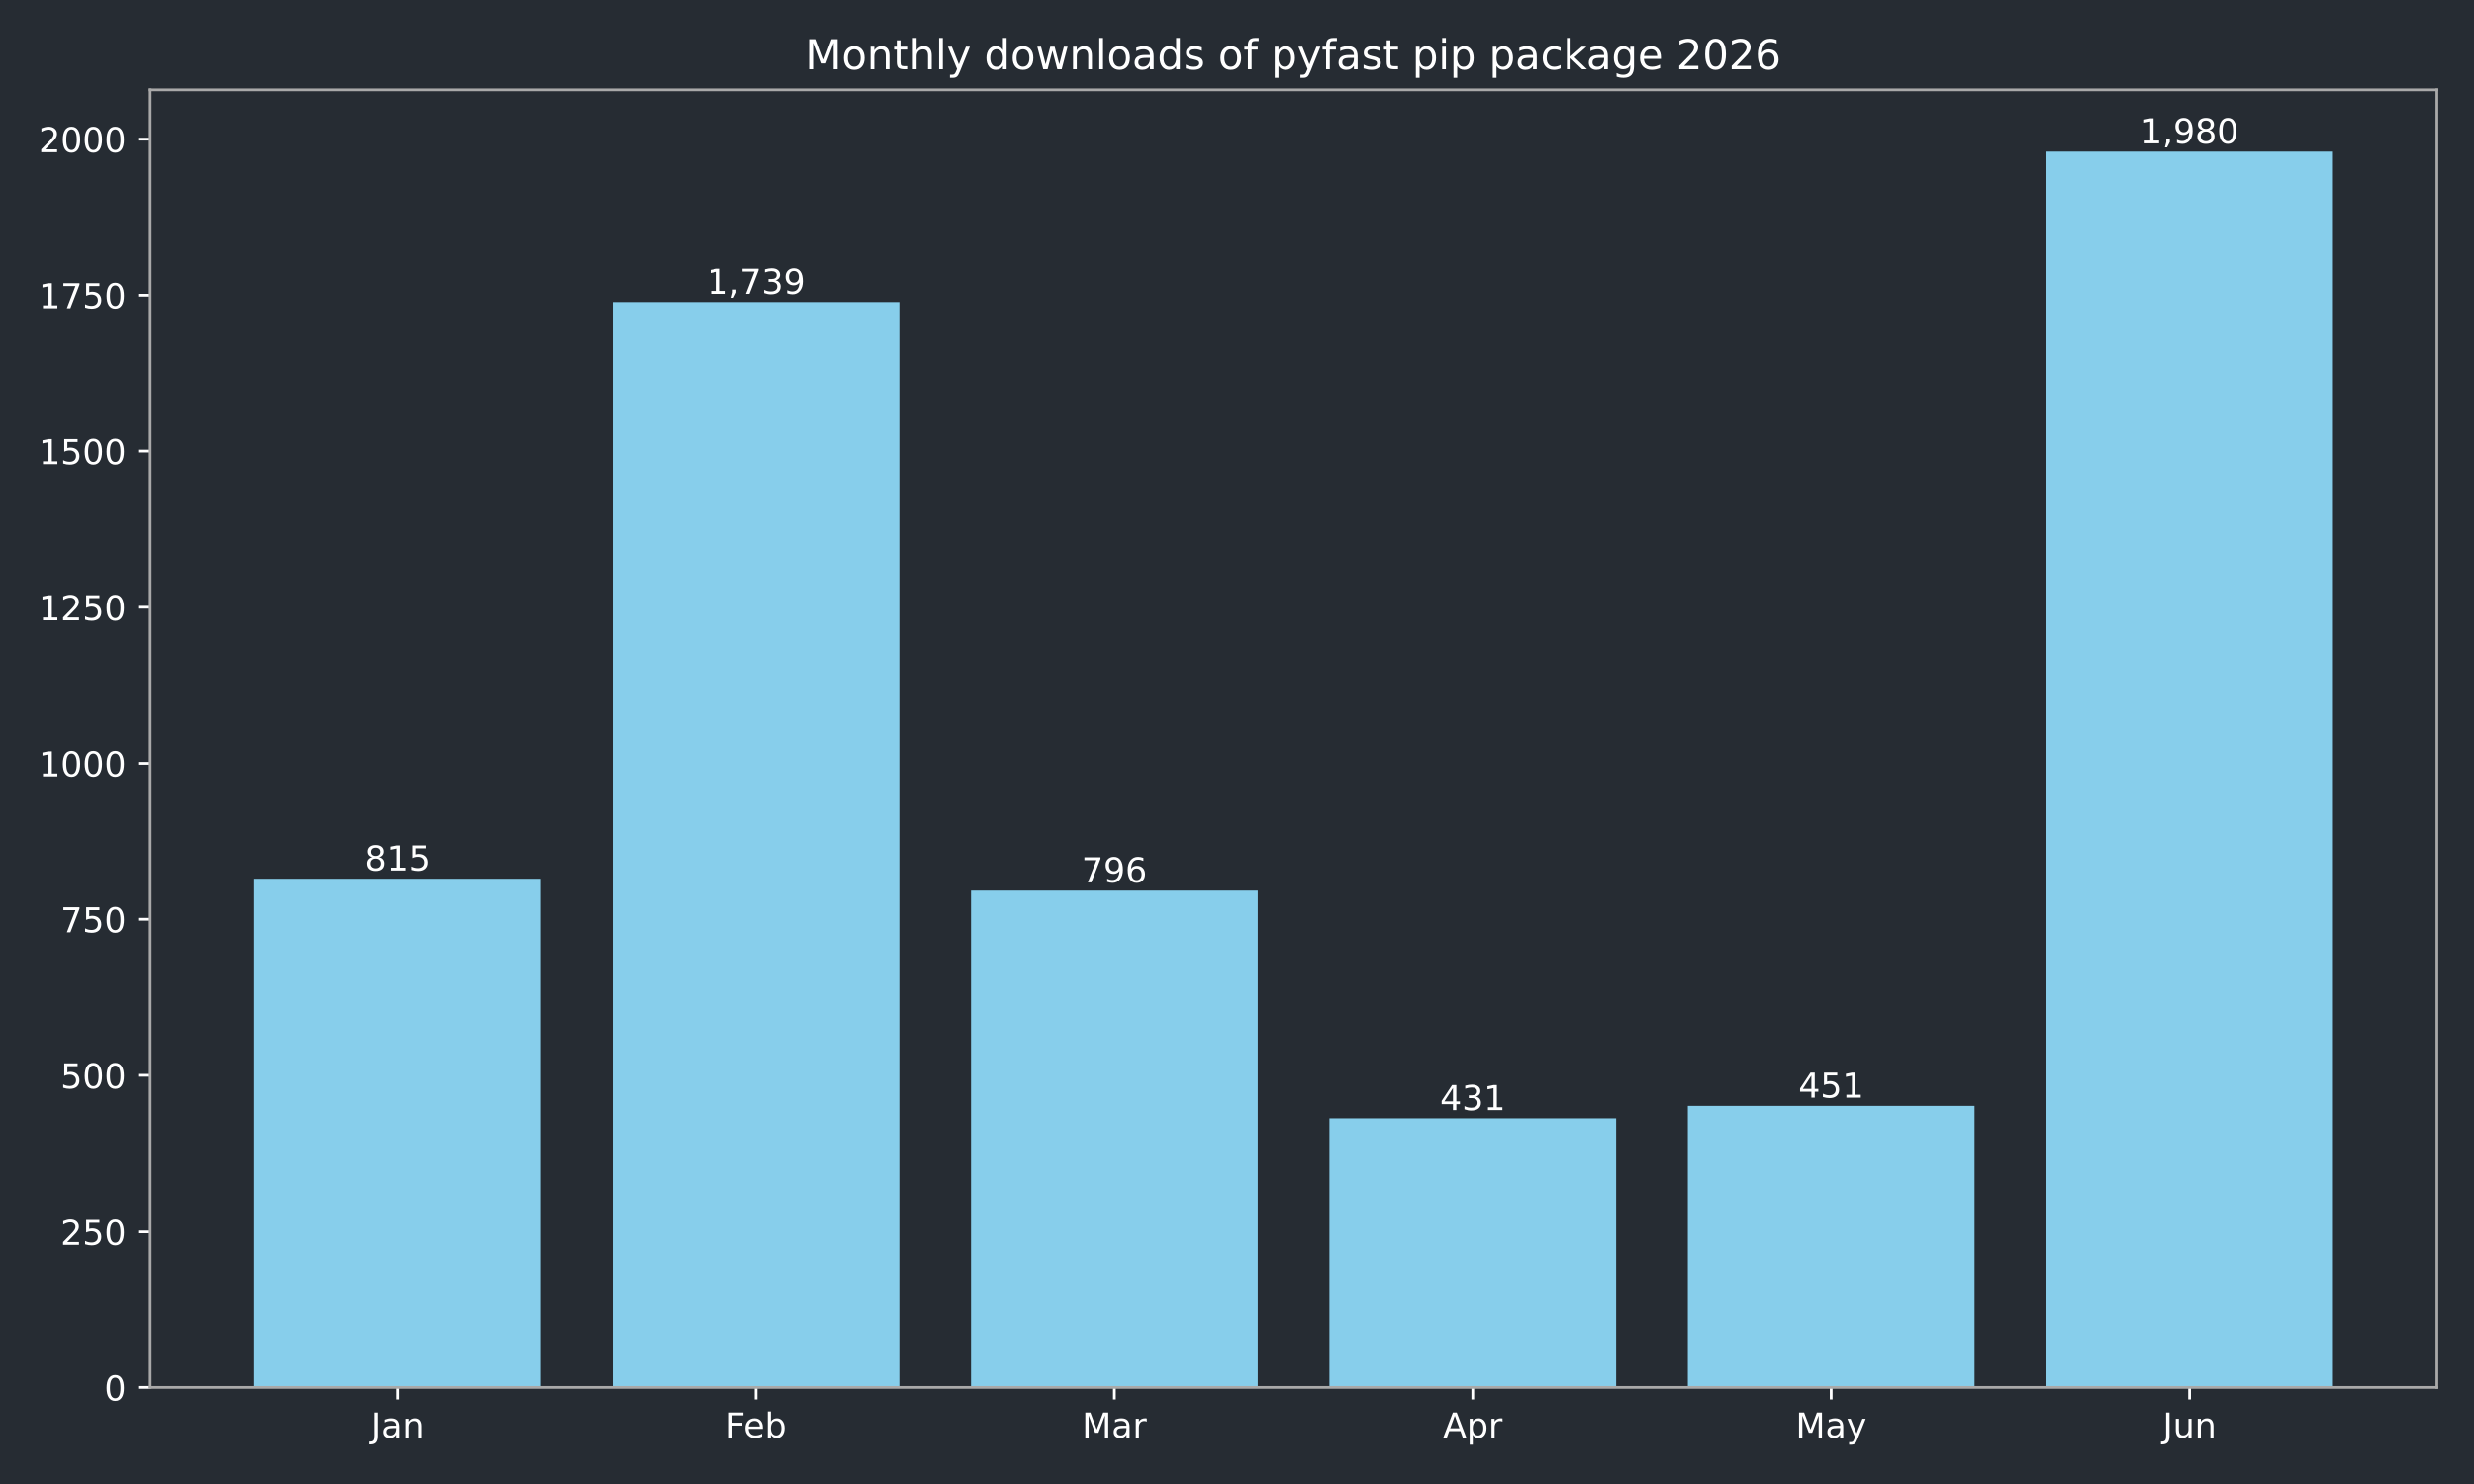
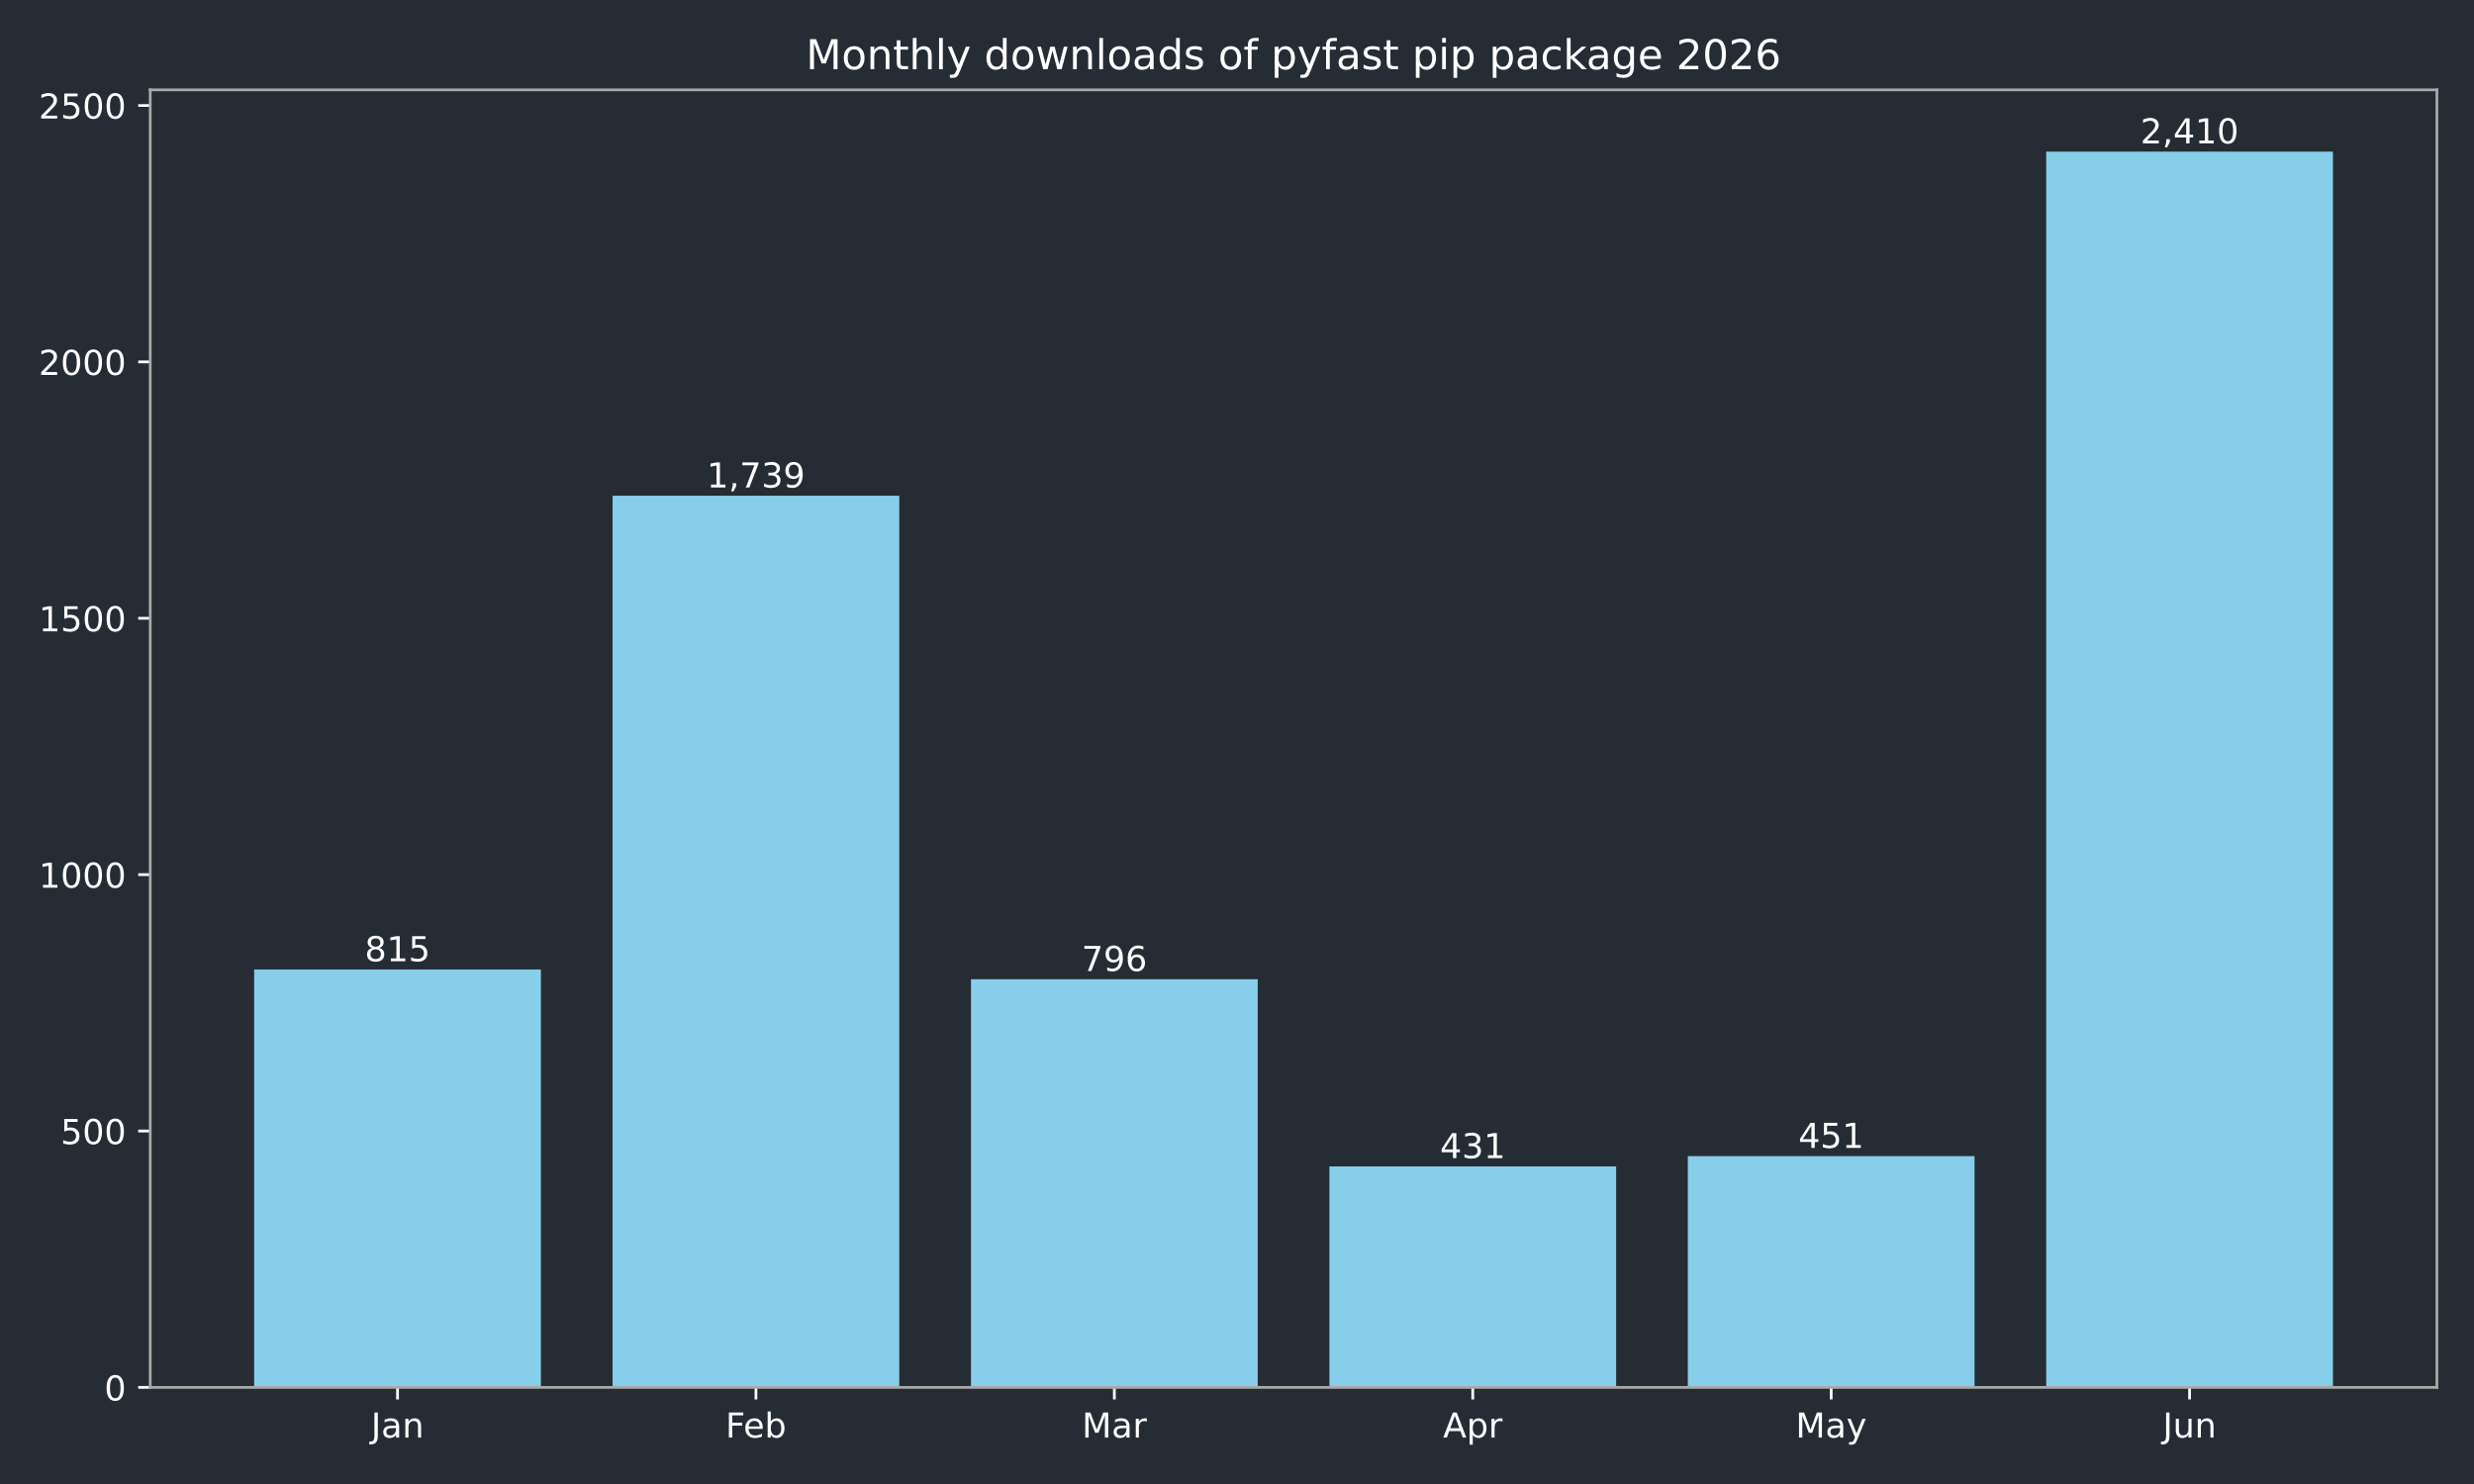
<svg xmlns="http://www.w3.org/2000/svg" xmlns:xlink="http://www.w3.org/1999/xlink" width="720pt" height="432pt" viewBox="0 0 720 432" version="1.1">
  <defs>
    <style type="text/css">*{stroke-linejoin: round; stroke-linecap: butt}</style>
  </defs>
  <g id="figure_1">
    <g id="patch_1">
      <path d="M 0 432  L 720 432  L 720 0  L 0 0  z " style="fill: #262c33" />
    </g>
    <g id="axes_1">
      <g id="patch_2">
        <path d="M 43.72 403.878  L 709.2 403.878  L 709.2 26.16  L 43.72 26.16  z " style="fill: #262c33" />
      </g>
      <g id="patch_3">
-         <path d="M 73.969 403.878  L 157.415 403.878  L 157.415 255.807  L 73.969 255.807  z " clip-path="url(#p907926d672)" style="fill: #87ceeb" />
+         <path d="M 73.969 403.878  L 157.415 403.878  L 157.415 282.226  L 73.969 282.226  z " clip-path="url(#peab8a7cccf)" style="fill: #87ceeb" />
      </g>
      <g id="patch_4">
-         <path d="M 178.276 403.878  L 261.722 403.878  L 261.722 87.932  L 178.276 87.932  z " clip-path="url(#p907926d672)" style="fill: #87ceeb" />
+         <path d="M 178.276 403.878  L 261.722 403.878  L 261.722 144.304  L 178.276 144.304  z " clip-path="url(#peab8a7cccf)" style="fill: #87ceeb" />
      </g>
      <g id="patch_5">
-         <path d="M 282.584 403.878  L 366.029 403.878  L 366.029 259.258  L 282.584 259.258  z " clip-path="url(#p907926d672)" style="fill: #87ceeb" />
+         <path d="M 282.584 403.878  L 366.029 403.878  L 366.029 285.062  L 282.584 285.062  z " clip-path="url(#peab8a7cccf)" style="fill: #87ceeb" />
      </g>
      <g id="patch_6">
-         <path d="M 386.891 403.878  L 470.336 403.878  L 470.336 325.573  L 386.891 325.573  z " clip-path="url(#p907926d672)" style="fill: #87ceeb" />
+         <path d="M 386.891 403.878  L 470.336 403.878  L 470.336 339.544  L 386.891 339.544  z " clip-path="url(#peab8a7cccf)" style="fill: #87ceeb" />
      </g>
      <g id="patch_7">
-         <path d="M 491.198 403.878  L 574.644 403.878  L 574.644 321.939  L 491.198 321.939  z " clip-path="url(#p907926d672)" style="fill: #87ceeb" />
+         <path d="M 491.198 403.878  L 574.644 403.878  L 574.644 336.559  L 491.198 336.559  z " clip-path="url(#peab8a7cccf)" style="fill: #87ceeb" />
      </g>
      <g id="patch_8">
-         <path d="M 595.505 403.878  L 678.951 403.878  L 678.951 44.147  L 595.505 44.147  z " clip-path="url(#p907926d672)" style="fill: #87ceeb" />
+         <path d="M 595.505 403.878  L 678.951 403.878  L 678.951 44.147  L 595.505 44.147  z " clip-path="url(#peab8a7cccf)" style="fill: #87ceeb" />
      </g>
      <g id="matplotlib.axis_1">
        <g id="xtick_1">
          <g id="line2d_1">
            <defs>
-               <path id="mb5470c3349" d="M 0 0  L 0 3.5  " style="stroke: #ffffff; stroke-width: 0.8" />
+               <path id="me9e28abb57" d="M 0 0  L 0 3.5  " style="stroke: #ffffff; stroke-width: 0.8" />
            </defs>
            <g>
-               <use xlink:href="#mb5470c3349" x="115.692" y="403.878" style="fill: #ffffff; stroke: #ffffff; stroke-width: 0.8" />
+               <use xlink:href="#me9e28abb57" x="115.692" y="403.878" style="fill: #ffffff; stroke: #ffffff; stroke-width: 0.8" />
            </g>
          </g>
          <g id="text_1">
            <g style="fill: #ffffff" transform="translate(107.9842 418.4753) scale(0.1 -0.1)">
              <defs>
                <path id="DejaVuSans-2d" d="M 628 4666  L 1259 4666  L 1259 325  Q 1259 -519 939 -900  Q 619 -1281 -91 -1281  L -331 -1281  L -331 -750  L -134 -750  Q 284 -750 456 -515  Q 628 -281 628 325  L 628 4666  z " transform="scale(0.015625)" />
                <path id="DejaVuSans-44" d="M 2194 1759  Q 1497 1759 1228 1600  Q 959 1441 959 1056  Q 959 750 1161 570  Q 1363 391 1709 391  Q 2188 391 2477 730  Q 2766 1069 2766 1631  L 2766 1759  L 2194 1759  z M 3341 1997  L 3341 0  L 2766 0  L 2766 531  Q 2569 213 2275 61  Q 1981 -91 1556 -91  Q 1019 -91 701 211  Q 384 513 384 1019  Q 384 1609 779 1909  Q 1175 2209 1959 2209  L 2766 2209  L 2766 2266  Q 2766 2663 2505 2880  Q 2244 3097 1772 3097  Q 1472 3097 1187 3025  Q 903 2953 641 2809  L 641 3341  Q 956 3463 1253 3523  Q 1550 3584 1831 3584  Q 2591 3584 2966 3190  Q 3341 2797 3341 1997  z " transform="scale(0.015625)" />
                <path id="DejaVuSans-51" d="M 3513 2113  L 3513 0  L 2938 0  L 2938 2094  Q 2938 2591 2744 2837  Q 2550 3084 2163 3084  Q 1697 3084 1428 2787  Q 1159 2491 1159 1978  L 1159 0  L 581 0  L 581 3500  L 1159 3500  L 1159 2956  Q 1366 3272 1645 3428  Q 1925 3584 2291 3584  Q 2894 3584 3203 3211  Q 3513 2838 3513 2113  z " transform="scale(0.015625)" />
              </defs>
              <use xlink:href="#DejaVuSans-2d" />
              <use xlink:href="#DejaVuSans-44" transform="translate(29.5 0)" />
              <use xlink:href="#DejaVuSans-51" transform="translate(90.78125 0)" />
            </g>
          </g>
        </g>
        <g id="xtick_2">
          <g id="line2d_2">
            <g>
-               <use xlink:href="#mb5470c3349" x="219.999" y="403.878" style="fill: #ffffff; stroke: #ffffff; stroke-width: 0.8" />
+               <use xlink:href="#me9e28abb57" x="219.999" y="403.878" style="fill: #ffffff; stroke: #ffffff; stroke-width: 0.8" />
            </g>
          </g>
          <g id="text_2">
            <g style="fill: #ffffff" transform="translate(211.1461 418.4761) scale(0.1 -0.1)">
              <defs>
                <path id="DejaVuSans-29" d="M 628 4666  L 3309 4666  L 3309 4134  L 1259 4134  L 1259 2759  L 3109 2759  L 3109 2228  L 1259 2228  L 1259 0  L 628 0  L 628 4666  z " transform="scale(0.015625)" />
                <path id="DejaVuSans-48" d="M 3597 1894  L 3597 1613  L 953 1613  Q 991 1019 1311 708  Q 1631 397 2203 397  Q 2534 397 2845 478  Q 3156 559 3463 722  L 3463 178  Q 3153 47 2828 -22  Q 2503 -91 2169 -91  Q 1331 -91 842 396  Q 353 884 353 1716  Q 353 2575 817 3079  Q 1281 3584 2069 3584  Q 2775 3584 3186 3129  Q 3597 2675 3597 1894  z M 3022 2063  Q 3016 2534 2758 2815  Q 2500 3097 2075 3097  Q 1594 3097 1305 2825  Q 1016 2553 972 2059  L 3022 2063  z " transform="scale(0.015625)" />
                <path id="DejaVuSans-45" d="M 3116 1747  Q 3116 2381 2855 2742  Q 2594 3103 2138 3103  Q 1681 3103 1420 2742  Q 1159 2381 1159 1747  Q 1159 1113 1420 752  Q 1681 391 2138 391  Q 2594 391 2855 752  Q 3116 1113 3116 1747  z M 1159 2969  Q 1341 3281 1617 3432  Q 1894 3584 2278 3584  Q 2916 3584 3314 3078  Q 3713 2572 3713 1747  Q 3713 922 3314 415  Q 2916 -91 2278 -91  Q 1894 -91 1617 61  Q 1341 213 1159 525  L 1159 0  L 581 0  L 581 4863  L 1159 4863  L 1159 2969  z " transform="scale(0.015625)" />
              </defs>
              <use xlink:href="#DejaVuSans-29" />
              <use xlink:href="#DejaVuSans-48" transform="translate(52.04688 0)" />
              <use xlink:href="#DejaVuSans-45" transform="translate(113.5781 0)" />
            </g>
          </g>
        </g>
        <g id="xtick_3">
          <g id="line2d_3">
            <g>
-               <use xlink:href="#mb5470c3349" x="324.306" y="403.878" style="fill: #ffffff; stroke: #ffffff; stroke-width: 0.8" />
+               <use xlink:href="#me9e28abb57" x="324.306" y="403.878" style="fill: #ffffff; stroke: #ffffff; stroke-width: 0.8" />
            </g>
          </g>
          <g id="text_3">
            <g style="fill: #ffffff" transform="translate(314.8728 418.4753) scale(0.1 -0.1)">
              <defs>
                <path id="DejaVuSans-30" d="M 628 4666  L 1569 4666  L 2759 1491  L 3956 4666  L 4897 4666  L 4897 0  L 4281 0  L 4281 4097  L 3078 897  L 2444 897  L 1241 4097  L 1241 0  L 628 0  L 628 4666  z " transform="scale(0.015625)" />
                <path id="DejaVuSans-55" d="M 2631 2963  Q 2534 3019 2420 3045  Q 2306 3072 2169 3072  Q 1681 3072 1420 2755  Q 1159 2438 1159 1844  L 1159 0  L 581 0  L 581 3500  L 1159 3500  L 1159 2956  Q 1341 3275 1631 3429  Q 1922 3584 2338 3584  Q 2397 3584 2469 3576  Q 2541 3569 2628 3553  L 2631 2963  z " transform="scale(0.015625)" />
              </defs>
              <use xlink:href="#DejaVuSans-30" />
              <use xlink:href="#DejaVuSans-44" transform="translate(86.28125 0)" />
              <use xlink:href="#DejaVuSans-55" transform="translate(147.5625 0)" />
            </g>
          </g>
        </g>
        <g id="xtick_4">
          <g id="line2d_4">
            <g>
-               <use xlink:href="#mb5470c3349" x="428.614" y="403.878" style="fill: #ffffff; stroke: #ffffff; stroke-width: 0.8" />
+               <use xlink:href="#me9e28abb57" x="428.614" y="403.878" style="fill: #ffffff; stroke: #ffffff; stroke-width: 0.8" />
            </g>
          </g>
          <g id="text_4">
            <g style="fill: #ffffff" transform="translate(419.9636 418.4753) scale(0.1 -0.1)">
              <defs>
                <path id="DejaVuSans-24" d="M 2188 4044  L 1331 1722  L 3047 1722  L 2188 4044  z M 1831 4666  L 2547 4666  L 4325 0  L 3669 0  L 3244 1197  L 1141 1197  L 716 0  L 50 0  L 1831 4666  z " transform="scale(0.015625)" />
                <path id="DejaVuSans-53" d="M 1159 525  L 1159 -1331  L 581 -1331  L 581 3500  L 1159 3500  L 1159 2969  Q 1341 3281 1617 3432  Q 1894 3584 2278 3584  Q 2916 3584 3314 3078  Q 3713 2572 3713 1747  Q 3713 922 3314 415  Q 2916 -91 2278 -91  Q 1894 -91 1617 61  Q 1341 213 1159 525  z M 3116 1747  Q 3116 2381 2855 2742  Q 2594 3103 2138 3103  Q 1681 3103 1420 2742  Q 1159 2381 1159 1747  Q 1159 1113 1420 752  Q 1681 391 2138 391  Q 2594 391 2855 752  Q 3116 1113 3116 1747  z " transform="scale(0.015625)" />
              </defs>
              <use xlink:href="#DejaVuSans-24" />
              <use xlink:href="#DejaVuSans-53" transform="translate(68.40625 0)" />
              <use xlink:href="#DejaVuSans-55" transform="translate(131.8906 0)" />
            </g>
          </g>
        </g>
        <g id="xtick_5">
          <g id="line2d_5">
            <g>
-               <use xlink:href="#mb5470c3349" x="532.921" y="403.878" style="fill: #ffffff; stroke: #ffffff; stroke-width: 0.8" />
+               <use xlink:href="#me9e28abb57" x="532.921" y="403.878" style="fill: #ffffff; stroke: #ffffff; stroke-width: 0.8" />
            </g>
          </g>
          <g id="text_5">
            <g style="fill: #ffffff" transform="translate(522.5833 418.4753) scale(0.1 -0.1)">
              <defs>
                <path id="DejaVuSans-5c" d="M 2059 -325  Q 1816 -950 1584 -1140  Q 1353 -1331 966 -1331  L 506 -1331  L 506 -850  L 844 -850  Q 1081 -850 1212 -737  Q 1344 -625 1503 -206  L 1606 56  L 191 3500  L 800 3500  L 1894 763  L 2988 3500  L 3597 3500  L 2059 -325  z " transform="scale(0.015625)" />
              </defs>
              <use xlink:href="#DejaVuSans-30" />
              <use xlink:href="#DejaVuSans-44" transform="translate(86.28125 0)" />
              <use xlink:href="#DejaVuSans-5c" transform="translate(147.5625 0)" />
            </g>
          </g>
        </g>
        <g id="xtick_6">
          <g id="line2d_6">
            <g>
-               <use xlink:href="#mb5470c3349" x="637.228" y="403.878" style="fill: #ffffff; stroke: #ffffff; stroke-width: 0.8" />
+               <use xlink:href="#me9e28abb57" x="637.228" y="403.878" style="fill: #ffffff; stroke: #ffffff; stroke-width: 0.8" />
            </g>
          </g>
          <g id="text_6">
            <g style="fill: #ffffff" transform="translate(629.4155 418.4753) scale(0.1 -0.1)">
              <defs>
                <path id="DejaVuSans-58" d="M 544 1381  L 544 3500  L 1119 3500  L 1119 1403  Q 1119 906 1312 657  Q 1506 409 1894 409  Q 2359 409 2629 706  Q 2900 1003 2900 1516  L 2900 3500  L 3475 3500  L 3475 0  L 2900 0  L 2900 538  Q 2691 219 2414 64  Q 2138 -91 1772 -91  Q 1169 -91 856 284  Q 544 659 544 1381  z M 1991 3584  L 1991 3584  z " transform="scale(0.015625)" />
              </defs>
              <use xlink:href="#DejaVuSans-2d" />
              <use xlink:href="#DejaVuSans-58" transform="translate(29.5 0)" />
              <use xlink:href="#DejaVuSans-51" transform="translate(92.875 0)" />
            </g>
          </g>
        </g>
      </g>
      <g id="matplotlib.axis_2">
        <g id="ytick_1">
          <g id="line2d_7">
            <defs>
-               <path id="m7481a60717" d="M 0 0  L -3.5 0  " style="stroke: #ffffff; stroke-width: 0.8" />
+               <path id="m85df9a7f96" d="M 0 0  L -3.5 0  " style="stroke: #ffffff; stroke-width: 0.8" />
            </defs>
            <g>
-               <use xlink:href="#m7481a60717" x="43.72" y="403.878" style="fill: #ffffff; stroke: #ffffff; stroke-width: 0.8" />
+               <use xlink:href="#m85df9a7f96" x="43.72" y="403.878" style="fill: #ffffff; stroke: #ffffff; stroke-width: 0.8" />
            </g>
          </g>
          <g id="text_7">
            <g style="fill: #ffffff" transform="translate(30.3575 407.6765) scale(0.1 -0.1)">
              <defs>
                <path id="DejaVuSans-13" d="M 2034 4250  Q 1547 4250 1301 3770  Q 1056 3291 1056 2328  Q 1056 1369 1301 889  Q 1547 409 2034 409  Q 2525 409 2770 889  Q 3016 1369 3016 2328  Q 3016 3291 2770 3770  Q 2525 4250 2034 4250  z M 2034 4750  Q 2819 4750 3233 4129  Q 3647 3509 3647 2328  Q 3647 1150 3233 529  Q 2819 -91 2034 -91  Q 1250 -91 836 529  Q 422 1150 422 2328  Q 422 3509 836 4129  Q 1250 4750 2034 4750  z " transform="scale(0.015625)" />
              </defs>
              <use xlink:href="#DejaVuSans-13" />
            </g>
          </g>
        </g>
        <g id="ytick_2">
          <g id="line2d_8">
            <g>
-               <use xlink:href="#m7481a60717" x="43.72" y="358.457" style="fill: #ffffff; stroke: #ffffff; stroke-width: 0.8" />
+               <use xlink:href="#m85df9a7f96" x="43.72" y="329.245" style="fill: #ffffff; stroke: #ffffff; stroke-width: 0.8" />
            </g>
          </g>
          <g id="text_8">
-             <g style="fill: #ffffff" transform="translate(17.6325 362.2559) scale(0.1 -0.1)">
+             <g style="fill: #ffffff" transform="translate(17.6325 333.0435) scale(0.1 -0.1)">
+               <defs>
+                 <path id="DejaVuSans-18" d="M 691 4666  L 3169 4666  L 3169 4134  L 1269 4134  L 1269 2991  Q 1406 3038 1543 3061  Q 1681 3084 1819 3084  Q 2600 3084 3056 2656  Q 3513 2228 3513 1497  Q 3513 744 3044 326  Q 2575 -91 1722 -91  Q 1428 -91 1123 -41  Q 819 9 494 109  L 494 744  Q 775 591 1075 516  Q 1375 441 1709 441  Q 2250 441 2565 725  Q 2881 1009 2881 1497  Q 2881 1984 2565 2268  Q 2250 2553 1709 2553  Q 1456 2553 1204 2497  Q 953 2441 691 2322  L 691 4666  z " transform="scale(0.015625)" />
+               </defs>
+               <use xlink:href="#DejaVuSans-18" />
+               <use xlink:href="#DejaVuSans-13" transform="translate(63.625 0)" />
+               <use xlink:href="#DejaVuSans-13" transform="translate(127.25 0)" />
+             </g>
+           </g>
+         </g>
+         <g id="ytick_3">
+           <g id="line2d_9">
+             <g>
+               <use xlink:href="#m85df9a7f96" x="43.72" y="254.612" style="fill: #ffffff; stroke: #ffffff; stroke-width: 0.8" />
+             </g>
+           </g>
+           <g id="text_9">
+             <g style="fill: #ffffff" transform="translate(11.27 258.4105) scale(0.1 -0.1)">
+               <defs>
+                 <path id="DejaVuSans-14" d="M 794 531  L 1825 531  L 1825 4091  L 703 3866  L 703 4441  L 1819 4666  L 2450 4666  L 2450 531  L 3481 531  L 3481 0  L 794 0  L 794 531  z " transform="scale(0.015625)" />
+               </defs>
+               <use xlink:href="#DejaVuSans-14" />
+               <use xlink:href="#DejaVuSans-13" transform="translate(63.625 0)" />
+               <use xlink:href="#DejaVuSans-13" transform="translate(127.25 0)" />
+               <use xlink:href="#DejaVuSans-13" transform="translate(190.875 0)" />
+             </g>
+           </g>
+         </g>
+         <g id="ytick_4">
+           <g id="line2d_10">
+             <g>
+               <use xlink:href="#m85df9a7f96" x="43.72" y="179.979" style="fill: #ffffff; stroke: #ffffff; stroke-width: 0.8" />
+             </g>
+           </g>
+           <g id="text_10">
+             <g style="fill: #ffffff" transform="translate(11.27 183.7775) scale(0.1 -0.1)">
+               <use xlink:href="#DejaVuSans-14" />
+               <use xlink:href="#DejaVuSans-18" transform="translate(63.625 0)" />
+               <use xlink:href="#DejaVuSans-13" transform="translate(127.25 0)" />
+               <use xlink:href="#DejaVuSans-13" transform="translate(190.875 0)" />
+             </g>
+           </g>
+         </g>
+         <g id="ytick_5">
+           <g id="line2d_11">
+             <g>
+               <use xlink:href="#m85df9a7f96" x="43.72" y="105.346" style="fill: #ffffff; stroke: #ffffff; stroke-width: 0.8" />
+             </g>
+           </g>
+           <g id="text_11">
+             <g style="fill: #ffffff" transform="translate(11.27 109.1445) scale(0.1 -0.1)">
              <defs>
                <path id="DejaVuSans-15" d="M 1228 531  L 3431 531  L 3431 0  L 469 0  L 469 531  Q 828 903 1448 1529  Q 2069 2156 2228 2338  Q 2531 2678 2651 2914  Q 2772 3150 2772 3378  Q 2772 3750 2511 3984  Q 2250 4219 1831 4219  Q 1534 4219 1204 4116  Q 875 4013 500 3803  L 500 4441  Q 881 4594 1212 4672  Q 1544 4750 1819 4750  Q 2544 4750 2975 4387  Q 3406 4025 3406 3419  Q 3406 3131 3298 2873  Q 3191 2616 2906 2266  Q 2828 2175 2409 1742  Q 1991 1309 1228 531  z " transform="scale(0.015625)" />
-                 <path id="DejaVuSans-18" d="M 691 4666  L 3169 4666  L 3169 4134  L 1269 4134  L 1269 2991  Q 1406 3038 1543 3061  Q 1681 3084 1819 3084  Q 2600 3084 3056 2656  Q 3513 2228 3513 1497  Q 3513 744 3044 326  Q 2575 -91 1722 -91  Q 1428 -91 1123 -41  Q 819 9 494 109  L 494 744  Q 775 591 1075 516  Q 1375 441 1709 441  Q 2250 441 2565 725  Q 2881 1009 2881 1497  Q 2881 1984 2565 2268  Q 2250 2553 1709 2553  Q 1456 2553 1204 2497  Q 953 2441 691 2322  L 691 4666  z " transform="scale(0.015625)" />
-               </defs>
+               </defs>
+               <use xlink:href="#DejaVuSans-15" />
+               <use xlink:href="#DejaVuSans-13" transform="translate(63.625 0)" />
+               <use xlink:href="#DejaVuSans-13" transform="translate(127.25 0)" />
+               <use xlink:href="#DejaVuSans-13" transform="translate(190.875 0)" />
+             </g>
+           </g>
+         </g>
+         <g id="ytick_6">
+           <g id="line2d_12">
+             <g>
+               <use xlink:href="#m85df9a7f96" x="43.72" y="30.713" style="fill: #ffffff; stroke: #ffffff; stroke-width: 0.8" />
+             </g>
+           </g>
+           <g id="text_12">
+             <g style="fill: #ffffff" transform="translate(11.27 34.51144) scale(0.1 -0.1)">
              <use xlink:href="#DejaVuSans-15" />
              <use xlink:href="#DejaVuSans-18" transform="translate(63.625 0)" />
              <use xlink:href="#DejaVuSans-13" transform="translate(127.25 0)" />
-             </g>
-           </g>
-         </g>
-         <g id="ytick_3">
-           <g id="line2d_9">
-             <g>
-               <use xlink:href="#m7481a60717" x="43.72" y="313.036" style="fill: #ffffff; stroke: #ffffff; stroke-width: 0.8" />
-             </g>
-           </g>
-           <g id="text_9">
-             <g style="fill: #ffffff" transform="translate(17.6325 316.8353) scale(0.1 -0.1)">
-               <use xlink:href="#DejaVuSans-18" />
-               <use xlink:href="#DejaVuSans-13" transform="translate(63.625 0)" />
-               <use xlink:href="#DejaVuSans-13" transform="translate(127.25 0)" />
-             </g>
-           </g>
-         </g>
-         <g id="ytick_4">
-           <g id="line2d_10">
-             <g>
-               <use xlink:href="#m7481a60717" x="43.72" y="267.616" style="fill: #ffffff; stroke: #ffffff; stroke-width: 0.8" />
-             </g>
-           </g>
-           <g id="text_10">
-             <g style="fill: #ffffff" transform="translate(17.6325 271.4147) scale(0.1 -0.1)">
-               <defs>
-                 <path id="DejaVuSans-1a" d="M 525 4666  L 3525 4666  L 3525 4397  L 1831 0  L 1172 0  L 2766 4134  L 525 4134  L 525 4666  z " transform="scale(0.015625)" />
-               </defs>
-               <use xlink:href="#DejaVuSans-1a" />
-               <use xlink:href="#DejaVuSans-18" transform="translate(63.625 0)" />
-               <use xlink:href="#DejaVuSans-13" transform="translate(127.25 0)" />
-             </g>
-           </g>
-         </g>
-         <g id="ytick_5">
-           <g id="line2d_11">
-             <g>
-               <use xlink:href="#m7481a60717" x="43.72" y="222.195" style="fill: #ffffff; stroke: #ffffff; stroke-width: 0.8" />
-             </g>
-           </g>
-           <g id="text_11">
-             <g style="fill: #ffffff" transform="translate(11.27 225.9941) scale(0.1 -0.1)">
-               <defs>
-                 <path id="DejaVuSans-14" d="M 794 531  L 1825 531  L 1825 4091  L 703 3866  L 703 4441  L 1819 4666  L 2450 4666  L 2450 531  L 3481 531  L 3481 0  L 794 0  L 794 531  z " transform="scale(0.015625)" />
-               </defs>
-               <use xlink:href="#DejaVuSans-14" />
-               <use xlink:href="#DejaVuSans-13" transform="translate(63.625 0)" />
-               <use xlink:href="#DejaVuSans-13" transform="translate(127.25 0)" />
-               <use xlink:href="#DejaVuSans-13" transform="translate(190.875 0)" />
-             </g>
-           </g>
-         </g>
-         <g id="ytick_6">
-           <g id="line2d_12">
-             <g>
-               <use xlink:href="#m7481a60717" x="43.72" y="176.775" style="fill: #ffffff; stroke: #ffffff; stroke-width: 0.8" />
-             </g>
-           </g>
-           <g id="text_12">
-             <g style="fill: #ffffff" transform="translate(11.27 180.5735) scale(0.1 -0.1)">
-               <use xlink:href="#DejaVuSans-14" />
-               <use xlink:href="#DejaVuSans-15" transform="translate(63.625 0)" />
-               <use xlink:href="#DejaVuSans-18" transform="translate(127.25 0)" />
-               <use xlink:href="#DejaVuSans-13" transform="translate(190.875 0)" />
-             </g>
-           </g>
-         </g>
-         <g id="ytick_7">
-           <g id="line2d_13">
-             <g>
-               <use xlink:href="#m7481a60717" x="43.72" y="131.354" style="fill: #ffffff; stroke: #ffffff; stroke-width: 0.8" />
-             </g>
-           </g>
-           <g id="text_13">
-             <g style="fill: #ffffff" transform="translate(11.27 135.1529) scale(0.1 -0.1)">
-               <use xlink:href="#DejaVuSans-14" />
-               <use xlink:href="#DejaVuSans-18" transform="translate(63.625 0)" />
-               <use xlink:href="#DejaVuSans-13" transform="translate(127.25 0)" />
-               <use xlink:href="#DejaVuSans-13" transform="translate(190.875 0)" />
-             </g>
-           </g>
-         </g>
-         <g id="ytick_8">
-           <g id="line2d_14">
-             <g>
-               <use xlink:href="#m7481a60717" x="43.72" y="85.934" style="fill: #ffffff; stroke: #ffffff; stroke-width: 0.8" />
-             </g>
-           </g>
-           <g id="text_14">
-             <g style="fill: #ffffff" transform="translate(11.27 89.73233) scale(0.1 -0.1)">
-               <use xlink:href="#DejaVuSans-14" />
-               <use xlink:href="#DejaVuSans-1a" transform="translate(63.625 0)" />
-               <use xlink:href="#DejaVuSans-18" transform="translate(127.25 0)" />
-               <use xlink:href="#DejaVuSans-13" transform="translate(190.875 0)" />
-             </g>
-           </g>
-         </g>
-         <g id="ytick_9">
-           <g id="line2d_15">
-             <g>
-               <use xlink:href="#m7481a60717" x="43.72" y="40.513" style="fill: #ffffff; stroke: #ffffff; stroke-width: 0.8" />
-             </g>
-           </g>
-           <g id="text_15">
-             <g style="fill: #ffffff" transform="translate(11.27 44.31174) scale(0.1 -0.1)">
-               <use xlink:href="#DejaVuSans-15" />
-               <use xlink:href="#DejaVuSans-13" transform="translate(63.625 0)" />
-               <use xlink:href="#DejaVuSans-13" transform="translate(127.25 0)" />
              <use xlink:href="#DejaVuSans-13" transform="translate(190.875 0)" />
            </g>
          </g>
        </g>
      </g>
      <g id="patch_9">
        <path d="M 43.72 403.878  L 43.72 26.16  " style="fill: none; stroke: #a9a9a9; stroke-width: 0.8; stroke-linejoin: miter; stroke-linecap: square" />
      </g>
      <g id="patch_10">
        <path d="M 709.2 403.878  L 709.2 26.16  " style="fill: none; stroke: #a9a9a9; stroke-width: 0.8; stroke-linejoin: miter; stroke-linecap: square" />
      </g>
      <g id="patch_11">
        <path d="M 43.72 403.878  L 709.2 403.878  " style="fill: none; stroke: #a9a9a9; stroke-width: 0.8; stroke-linejoin: miter; stroke-linecap: square" />
      </g>
      <g id="patch_12">
        <path d="M 43.72 26.16  L 709.2 26.16  " style="fill: none; stroke: #a9a9a9; stroke-width: 0.8; stroke-linejoin: miter; stroke-linecap: square" />
      </g>
-       <g id="text_16">
-         <g style="fill: #ffffff" transform="translate(106.1482 253.4042) scale(0.1 -0.1)">
+       <g id="text_13">
+         <g style="fill: #ffffff" transform="translate(106.1482 279.8235) scale(0.1 -0.1)">
          <defs>
            <path id="DejaVuSans-1b" d="M 2034 2216  Q 1584 2216 1326 1975  Q 1069 1734 1069 1313  Q 1069 891 1326 650  Q 1584 409 2034 409  Q 2484 409 2743 651  Q 3003 894 3003 1313  Q 3003 1734 2745 1975  Q 2488 2216 2034 2216  z M 1403 2484  Q 997 2584 770 2862  Q 544 3141 544 3541  Q 544 4100 942 4425  Q 1341 4750 2034 4750  Q 2731 4750 3128 4425  Q 3525 4100 3525 3541  Q 3525 3141 3298 2862  Q 3072 2584 2669 2484  Q 3125 2378 3379 2068  Q 3634 1759 3634 1313  Q 3634 634 3220 271  Q 2806 -91 2034 -91  Q 1263 -91 848 271  Q 434 634 434 1313  Q 434 1759 690 2068  Q 947 2378 1403 2484  z M 1172 3481  Q 1172 3119 1398 2916  Q 1625 2713 2034 2713  Q 2441 2713 2670 2916  Q 2900 3119 2900 3481  Q 2900 3844 2670 4047  Q 2441 4250 2034 4250  Q 1625 4250 1398 4047  Q 1172 3844 1172 3481  z " transform="scale(0.015625)" />
          </defs>
          <use xlink:href="#DejaVuSans-1b" />
          <use xlink:href="#DejaVuSans-14" transform="translate(63.625 0)" />
          <use xlink:href="#DejaVuSans-18" transform="translate(127.25 0)" />
        </g>
      </g>
-       <g id="text_17">
-         <g style="fill: #ffffff" transform="translate(205.6851 85.52966) scale(0.1 -0.1)">
+       <g id="text_14">
+         <g style="fill: #ffffff" transform="translate(205.6851 141.9017) scale(0.1 -0.1)">
          <defs>
            <path id="DejaVuSans-f" d="M 750 794  L 1409 794  L 1409 256  L 897 -744  L 494 -744  L 750 256  L 750 794  z " transform="scale(0.015625)" />
+             <path id="DejaVuSans-1a" d="M 525 4666  L 3525 4666  L 3525 4397  L 1831 0  L 1172 0  L 2766 4134  L 525 4134  L 525 4666  z " transform="scale(0.015625)" />
            <path id="DejaVuSans-16" d="M 2597 2516  Q 3050 2419 3304 2112  Q 3559 1806 3559 1356  Q 3559 666 3084 287  Q 2609 -91 1734 -91  Q 1441 -91 1130 -33  Q 819 25 488 141  L 488 750  Q 750 597 1062 519  Q 1375 441 1716 441  Q 2309 441 2620 675  Q 2931 909 2931 1356  Q 2931 1769 2642 2001  Q 2353 2234 1838 2234  L 1294 2234  L 1294 2753  L 1863 2753  Q 2328 2753 2575 2939  Q 2822 3125 2822 3475  Q 2822 3834 2567 4026  Q 2313 4219 1838 4219  Q 1578 4219 1281 4162  Q 984 4106 628 3988  L 628 4550  Q 988 4650 1302 4700  Q 1616 4750 1894 4750  Q 2613 4750 3031 4423  Q 3450 4097 3450 3541  Q 3450 3153 3228 2886  Q 3006 2619 2597 2516  z " transform="scale(0.015625)" />
            <path id="DejaVuSans-1c" d="M 703 97  L 703 672  Q 941 559 1184 500  Q 1428 441 1663 441  Q 2288 441 2617 861  Q 2947 1281 2994 2138  Q 2813 1869 2534 1725  Q 2256 1581 1919 1581  Q 1219 1581 811 2004  Q 403 2428 403 3163  Q 403 3881 828 4315  Q 1253 4750 1959 4750  Q 2769 4750 3195 4129  Q 3622 3509 3622 2328  Q 3622 1225 3098 567  Q 2575 -91 1691 -91  Q 1453 -91 1209 -44  Q 966 3 703 97  z M 1959 2075  Q 2384 2075 2632 2365  Q 2881 2656 2881 3163  Q 2881 3666 2632 3958  Q 2384 4250 1959 4250  Q 1534 4250 1286 3958  Q 1038 3666 1038 3163  Q 1038 2656 1286 2365  Q 1534 2075 1959 2075  z " transform="scale(0.015625)" />
          </defs>
          <use xlink:href="#DejaVuSans-14" />
          <use xlink:href="#DejaVuSans-f" transform="translate(63.625 0)" />
          <use xlink:href="#DejaVuSans-1a" transform="translate(95.40625 0)" />
          <use xlink:href="#DejaVuSans-16" transform="translate(159.0312 0)" />
          <use xlink:href="#DejaVuSans-1c" transform="translate(222.6562 0)" />
        </g>
      </g>
-       <g id="text_18">
-         <g style="fill: #ffffff" transform="translate(314.7626 256.8561) scale(0.1 -0.1)">
+       <g id="text_15">
+         <g style="fill: #ffffff" transform="translate(314.7626 282.6596) scale(0.1 -0.1)">
          <defs>
            <path id="DejaVuSans-19" d="M 2113 2584  Q 1688 2584 1439 2293  Q 1191 2003 1191 1497  Q 1191 994 1439 701  Q 1688 409 2113 409  Q 2538 409 2786 701  Q 3034 994 3034 1497  Q 3034 2003 2786 2293  Q 2538 2584 2113 2584  z M 3366 4563  L 3366 3988  Q 3128 4100 2886 4159  Q 2644 4219 2406 4219  Q 1781 4219 1451 3797  Q 1122 3375 1075 2522  Q 1259 2794 1537 2939  Q 1816 3084 2150 3084  Q 2853 3084 3261 2657  Q 3669 2231 3669 1497  Q 3669 778 3244 343  Q 2819 -91 2113 -91  Q 1303 -91 875 529  Q 447 1150 447 2328  Q 447 3434 972 4092  Q 1497 4750 2381 4750  Q 2619 4750 2861 4703  Q 3103 4656 3366 4563  z " transform="scale(0.015625)" />
          </defs>
          <use xlink:href="#DejaVuSans-1a" />
          <use xlink:href="#DejaVuSans-1c" transform="translate(63.625 0)" />
          <use xlink:href="#DejaVuSans-19" transform="translate(127.25 0)" />
        </g>
      </g>
-       <g id="text_19">
-         <g style="fill: #ffffff" transform="translate(419.0699 323.1702) scale(0.1 -0.1)">
+       <g id="text_16">
+         <g style="fill: #ffffff" transform="translate(419.0699 337.1417) scale(0.1 -0.1)">
          <defs>
            <path id="DejaVuSans-17" d="M 2419 4116  L 825 1625  L 2419 1625  L 2419 4116  z M 2253 4666  L 3047 4666  L 3047 1625  L 3713 1625  L 3713 1100  L 3047 1100  L 3047 0  L 2419 0  L 2419 1100  L 313 1100  L 313 1709  L 2253 4666  z " transform="scale(0.015625)" />
          </defs>
          <use xlink:href="#DejaVuSans-17" />
          <use xlink:href="#DejaVuSans-16" transform="translate(63.625 0)" />
          <use xlink:href="#DejaVuSans-14" transform="translate(127.25 0)" />
        </g>
      </g>
-       <g id="text_20">
-         <g style="fill: #ffffff" transform="translate(523.3771 319.5366) scale(0.1 -0.1)">
+       <g id="text_17">
+         <g style="fill: #ffffff" transform="translate(523.3771 334.1563) scale(0.1 -0.1)">
          <use xlink:href="#DejaVuSans-17" />
          <use xlink:href="#DejaVuSans-18" transform="translate(63.625 0)" />
          <use xlink:href="#DejaVuSans-14" transform="translate(127.25 0)" />
        </g>
      </g>
-       <g id="text_21">
+       <g id="text_18">
        <g style="fill: #ffffff" transform="translate(622.914 41.74421) scale(0.1 -0.1)">
-           <use xlink:href="#DejaVuSans-14" />
+           <use xlink:href="#DejaVuSans-15" />
          <use xlink:href="#DejaVuSans-f" transform="translate(63.625 0)" />
-           <use xlink:href="#DejaVuSans-1c" transform="translate(95.40625 0)" />
-           <use xlink:href="#DejaVuSans-1b" transform="translate(159.0312 0)" />
+           <use xlink:href="#DejaVuSans-17" transform="translate(95.40625 0)" />
+           <use xlink:href="#DejaVuSans-14" transform="translate(159.0312 0)" />
          <use xlink:href="#DejaVuSans-13" transform="translate(222.6562 0)" />
        </g>
      </g>
-       <g id="text_22">
+       <g id="text_19">
        <g style="fill: #ffffff" transform="translate(234.5581 20.16) scale(0.12 -0.12)">
          <defs>
            <path id="DejaVuSans-52" d="M 1959 3097  Q 1497 3097 1228 2736  Q 959 2375 959 1747  Q 959 1119 1226 758  Q 1494 397 1959 397  Q 2419 397 2687 759  Q 2956 1122 2956 1747  Q 2956 2369 2687 2733  Q 2419 3097 1959 3097  z M 1959 3584  Q 2709 3584 3137 3096  Q 3566 2609 3566 1747  Q 3566 888 3137 398  Q 2709 -91 1959 -91  Q 1206 -91 779 398  Q 353 888 353 1747  Q 353 2609 779 3096  Q 1206 3584 1959 3584  z " transform="scale(0.015625)" />
            <path id="DejaVuSans-57" d="M 1172 4494  L 1172 3500  L 2356 3500  L 2356 3053  L 1172 3053  L 1172 1153  Q 1172 725 1289 603  Q 1406 481 1766 481  L 2356 481  L 2356 0  L 1766 0  Q 1100 0 847 248  Q 594 497 594 1153  L 594 3053  L 172 3053  L 172 3500  L 594 3500  L 594 4494  L 1172 4494  z " transform="scale(0.015625)" />
            <path id="DejaVuSans-4b" d="M 3513 2113  L 3513 0  L 2938 0  L 2938 2094  Q 2938 2591 2744 2837  Q 2550 3084 2163 3084  Q 1697 3084 1428 2787  Q 1159 2491 1159 1978  L 1159 0  L 581 0  L 581 4863  L 1159 4863  L 1159 2956  Q 1366 3272 1645 3428  Q 1925 3584 2291 3584  Q 2894 3584 3203 3211  Q 3513 2838 3513 2113  z " transform="scale(0.015625)" />
            <path id="DejaVuSans-4f" d="M 603 4863  L 1178 4863  L 1178 0  L 603 0  L 603 4863  z " transform="scale(0.015625)" />
            <path id="DejaVuSans-3" transform="scale(0.015625)" />
            <path id="DejaVuSans-47" d="M 2906 2969  L 2906 4863  L 3481 4863  L 3481 0  L 2906 0  L 2906 525  Q 2725 213 2448 61  Q 2172 -91 1784 -91  Q 1150 -91 751 415  Q 353 922 353 1747  Q 353 2572 751 3078  Q 1150 3584 1784 3584  Q 2172 3584 2448 3432  Q 2725 3281 2906 2969  z M 947 1747  Q 947 1113 1208 752  Q 1469 391 1925 391  Q 2381 391 2643 752  Q 2906 1113 2906 1747  Q 2906 2381 2643 2742  Q 2381 3103 1925 3103  Q 1469 3103 1208 2742  Q 947 2381 947 1747  z " transform="scale(0.015625)" />
            <path id="DejaVuSans-5a" d="M 269 3500  L 844 3500  L 1563 769  L 2278 3500  L 2956 3500  L 3675 769  L 4391 3500  L 4966 3500  L 4050 0  L 3372 0  L 2619 2869  L 1863 0  L 1184 0  L 269 3500  z " transform="scale(0.015625)" />
            <path id="DejaVuSans-56" d="M 2834 3397  L 2834 2853  Q 2591 2978 2328 3040  Q 2066 3103 1784 3103  Q 1356 3103 1142 2972  Q 928 2841 928 2578  Q 928 2378 1081 2264  Q 1234 2150 1697 2047  L 1894 2003  Q 2506 1872 2764 1633  Q 3022 1394 3022 966  Q 3022 478 2636 193  Q 2250 -91 1575 -91  Q 1294 -91 989 -36  Q 684 19 347 128  L 347 722  Q 666 556 975 473  Q 1284 391 1588 391  Q 1994 391 2212 530  Q 2431 669 2431 922  Q 2431 1156 2273 1281  Q 2116 1406 1581 1522  L 1381 1569  Q 847 1681 609 1914  Q 372 2147 372 2553  Q 372 3047 722 3315  Q 1072 3584 1716 3584  Q 2034 3584 2315 3537  Q 2597 3491 2834 3397  z " transform="scale(0.015625)" />
            <path id="DejaVuSans-49" d="M 2375 4863  L 2375 4384  L 1825 4384  Q 1516 4384 1395 4259  Q 1275 4134 1275 3809  L 1275 3500  L 2222 3500  L 2222 3053  L 1275 3053  L 1275 0  L 697 0  L 697 3053  L 147 3053  L 147 3500  L 697 3500  L 697 3744  Q 697 4328 969 4595  Q 1241 4863 1831 4863  L 2375 4863  z " transform="scale(0.015625)" />
            <path id="DejaVuSans-4c" d="M 603 3500  L 1178 3500  L 1178 0  L 603 0  L 603 3500  z M 603 4863  L 1178 4863  L 1178 4134  L 603 4134  L 603 4863  z " transform="scale(0.015625)" />
            <path id="DejaVuSans-46" d="M 3122 3366  L 3122 2828  Q 2878 2963 2633 3030  Q 2388 3097 2138 3097  Q 1578 3097 1268 2742  Q 959 2388 959 1747  Q 959 1106 1268 751  Q 1578 397 2138 397  Q 2388 397 2633 464  Q 2878 531 3122 666  L 3122 134  Q 2881 22 2623 -34  Q 2366 -91 2075 -91  Q 1284 -91 818 406  Q 353 903 353 1747  Q 353 2603 823 3093  Q 1294 3584 2113 3584  Q 2378 3584 2631 3529  Q 2884 3475 3122 3366  z " transform="scale(0.015625)" />
            <path id="DejaVuSans-4e" d="M 581 4863  L 1159 4863  L 1159 1991  L 2875 3500  L 3609 3500  L 1753 1863  L 3688 0  L 2938 0  L 1159 1709  L 1159 0  L 581 0  L 581 4863  z " transform="scale(0.015625)" />
            <path id="DejaVuSans-4a" d="M 2906 1791  Q 2906 2416 2648 2759  Q 2391 3103 1925 3103  Q 1463 3103 1205 2759  Q 947 2416 947 1791  Q 947 1169 1205 825  Q 1463 481 1925 481  Q 2391 481 2648 825  Q 2906 1169 2906 1791  z M 3481 434  Q 3481 -459 3084 -895  Q 2688 -1331 1869 -1331  Q 1566 -1331 1297 -1286  Q 1028 -1241 775 -1147  L 775 -588  Q 1028 -725 1275 -790  Q 1522 -856 1778 -856  Q 2344 -856 2625 -561  Q 2906 -266 2906 331  L 2906 616  Q 2728 306 2450 153  Q 2172 0 1784 0  Q 1141 0 747 490  Q 353 981 353 1791  Q 353 2603 747 3093  Q 1141 3584 1784 3584  Q 2172 3584 2450 3431  Q 2728 3278 2906 2969  L 2906 3500  L 3481 3500  L 3481 434  z " transform="scale(0.015625)" />
          </defs>
          <use xlink:href="#DejaVuSans-30" />
          <use xlink:href="#DejaVuSans-52" transform="translate(86.28125 0)" />
          <use xlink:href="#DejaVuSans-51" transform="translate(147.4688 0)" />
          <use xlink:href="#DejaVuSans-57" transform="translate(210.8438 0)" />
          <use xlink:href="#DejaVuSans-4b" transform="translate(250.0469 0)" />
          <use xlink:href="#DejaVuSans-4f" transform="translate(313.4219 0)" />
          <use xlink:href="#DejaVuSans-5c" transform="translate(341.2031 0)" />
          <use xlink:href="#DejaVuSans-3" transform="translate(400.3906 0)" />
          <use xlink:href="#DejaVuSans-47" transform="translate(432.1719 0)" />
          <use xlink:href="#DejaVuSans-52" transform="translate(495.6562 0)" />
          <use xlink:href="#DejaVuSans-5a" transform="translate(556.8438 0)" />
          <use xlink:href="#DejaVuSans-51" transform="translate(638.625 0)" />
          <use xlink:href="#DejaVuSans-4f" transform="translate(702 0)" />
          <use xlink:href="#DejaVuSans-52" transform="translate(729.7812 0)" />
          <use xlink:href="#DejaVuSans-44" transform="translate(790.9688 0)" />
          <use xlink:href="#DejaVuSans-47" transform="translate(852.25 0)" />
          <use xlink:href="#DejaVuSans-56" transform="translate(915.7344 0)" />
          <use xlink:href="#DejaVuSans-3" transform="translate(967.8281 0)" />
          <use xlink:href="#DejaVuSans-52" transform="translate(999.6094 0)" />
          <use xlink:href="#DejaVuSans-49" transform="translate(1060.797 0)" />
          <use xlink:href="#DejaVuSans-3" transform="translate(1096 0)" />
          <use xlink:href="#DejaVuSans-53" transform="translate(1127.781 0)" />
          <use xlink:href="#DejaVuSans-5c" transform="translate(1191.266 0)" />
          <use xlink:href="#DejaVuSans-49" transform="translate(1250.453 0)" />
          <use xlink:href="#DejaVuSans-44" transform="translate(1285.656 0)" />
          <use xlink:href="#DejaVuSans-56" transform="translate(1346.938 0)" />
          <use xlink:href="#DejaVuSans-57" transform="translate(1399.031 0)" />
          <use xlink:href="#DejaVuSans-3" transform="translate(1438.234 0)" />
          <use xlink:href="#DejaVuSans-53" transform="translate(1470.016 0)" />
          <use xlink:href="#DejaVuSans-4c" transform="translate(1533.5 0)" />
          <use xlink:href="#DejaVuSans-53" transform="translate(1561.281 0)" />
          <use xlink:href="#DejaVuSans-3" transform="translate(1624.766 0)" />
          <use xlink:href="#DejaVuSans-53" transform="translate(1656.547 0)" />
          <use xlink:href="#DejaVuSans-44" transform="translate(1720.031 0)" />
          <use xlink:href="#DejaVuSans-46" transform="translate(1781.312 0)" />
          <use xlink:href="#DejaVuSans-4e" transform="translate(1836.297 0)" />
          <use xlink:href="#DejaVuSans-44" transform="translate(1892.453 0)" />
          <use xlink:href="#DejaVuSans-4a" transform="translate(1953.734 0)" />
          <use xlink:href="#DejaVuSans-48" transform="translate(2017.219 0)" />
          <use xlink:href="#DejaVuSans-3" transform="translate(2078.75 0)" />
          <use xlink:href="#DejaVuSans-15" transform="translate(2110.531 0)" />
          <use xlink:href="#DejaVuSans-13" transform="translate(2174.156 0)" />
          <use xlink:href="#DejaVuSans-15" transform="translate(2237.781 0)" />
          <use xlink:href="#DejaVuSans-19" transform="translate(2301.406 0)" />
        </g>
      </g>
    </g>
  </g>
  <defs>
-     <clipPath id="p907926d672">
+     <clipPath id="peab8a7cccf">
      <rect x="43.72" y="26.16" width="665.48" height="377.718" />
    </clipPath>
  </defs>
</svg>
